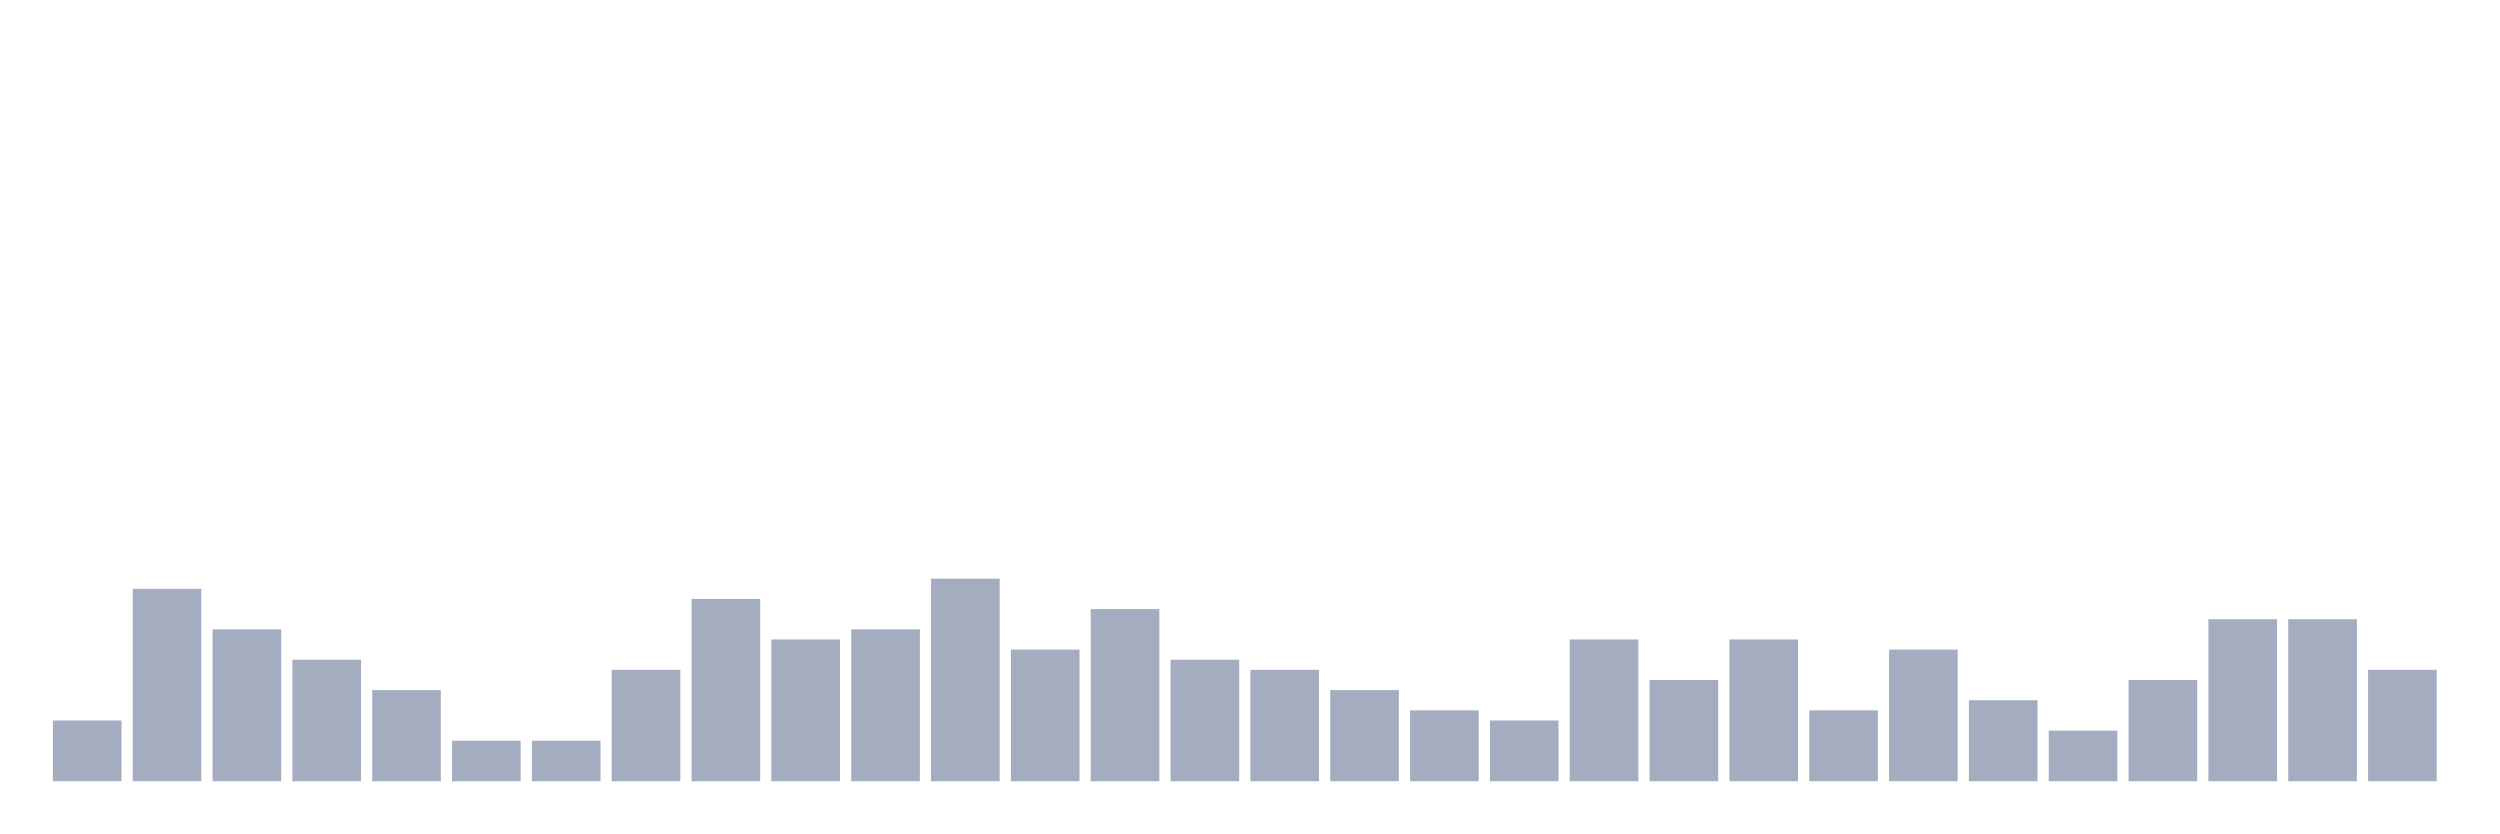
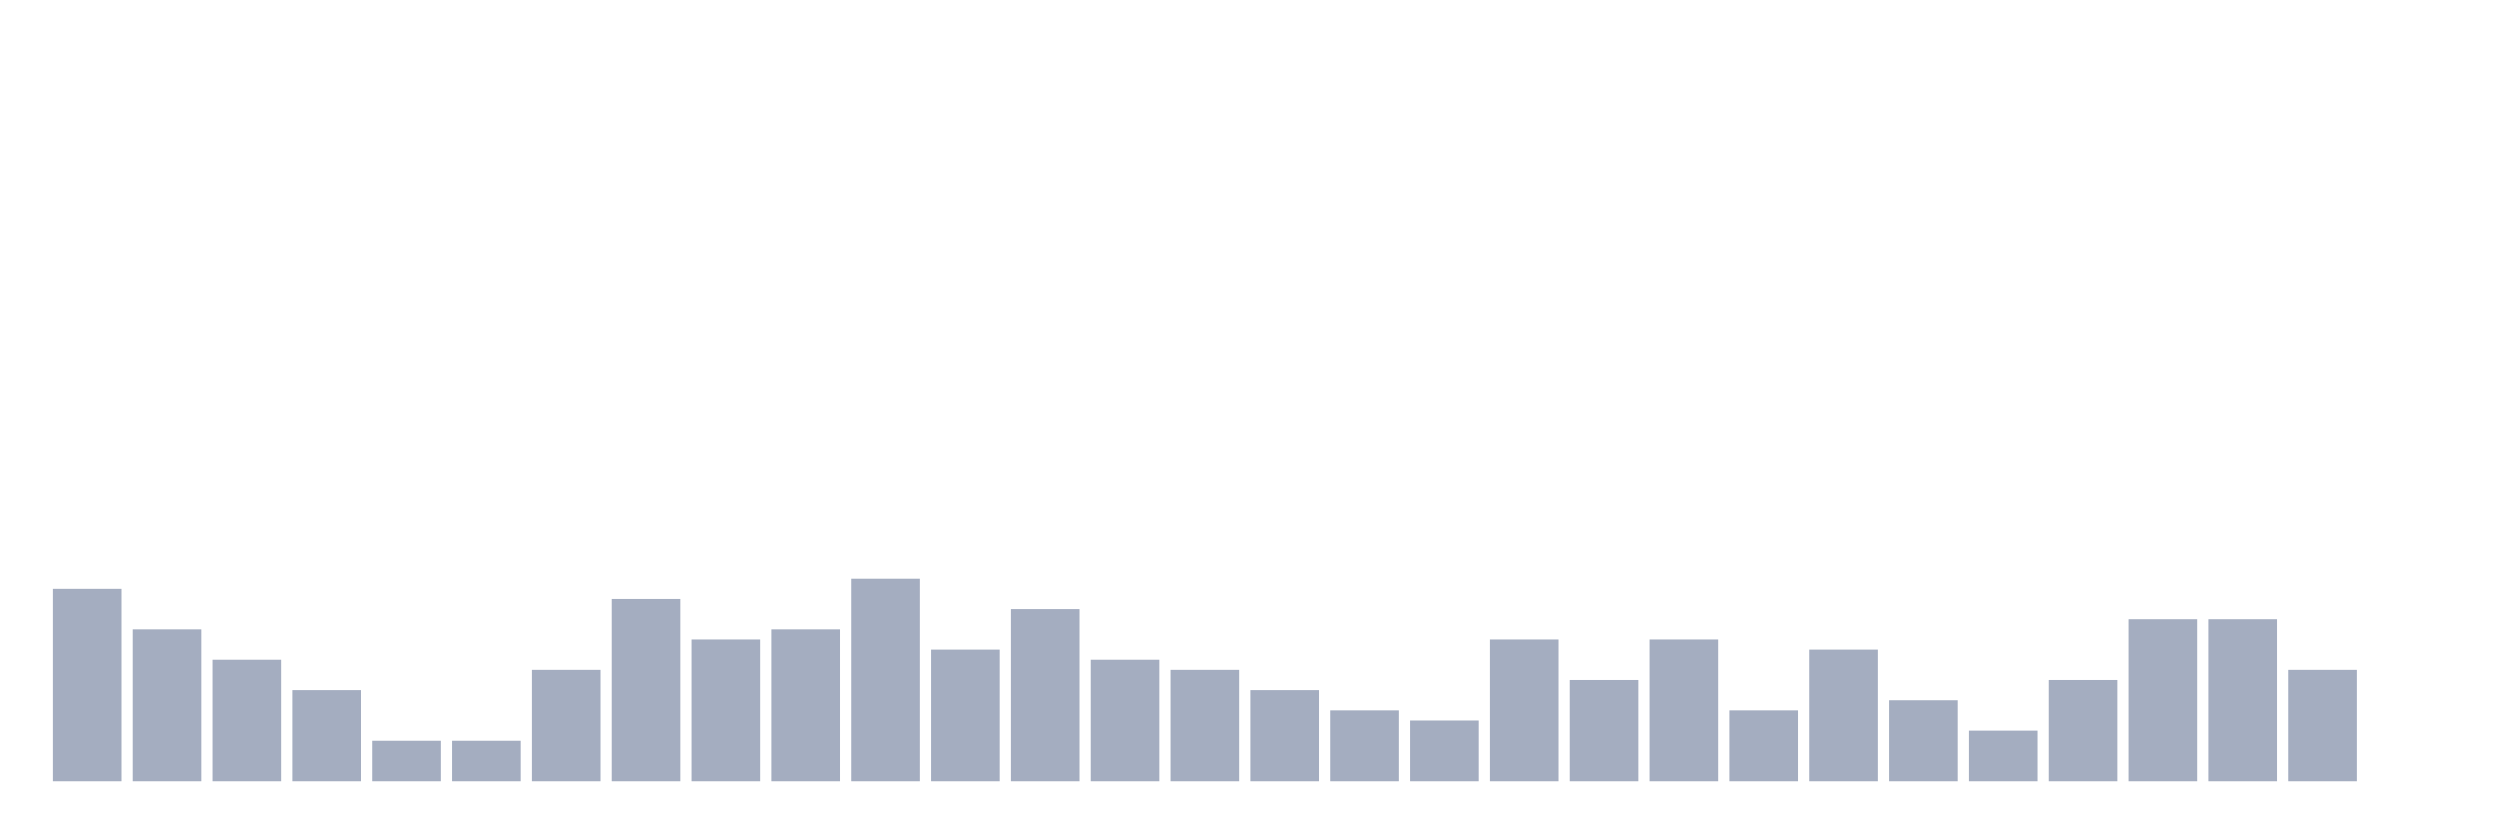
<svg xmlns="http://www.w3.org/2000/svg" viewBox="0 0 480 160">
  <g transform="translate(10,10)">
-     <rect class="bar" x="0.153" width="13.175" y="128.333" height="11.667" fill="rgb(164,173,192)" />
-     <rect class="bar" x="15.482" width="13.175" y="103.056" height="36.944" fill="rgb(164,173,192)" />
-     <rect class="bar" x="30.81" width="13.175" y="110.833" height="29.167" fill="rgb(164,173,192)" />
-     <rect class="bar" x="46.138" width="13.175" y="116.667" height="23.333" fill="rgb(164,173,192)" />
-     <rect class="bar" x="61.466" width="13.175" y="122.5" height="17.5" fill="rgb(164,173,192)" />
+     <rect class="bar" x="0.153" width="13.175" y="103.056" height="36.944" fill="rgb(164,173,192)" />
+     <rect class="bar" x="15.482" width="13.175" y="110.833" height="29.167" fill="rgb(164,173,192)" />
+     <rect class="bar" x="30.81" width="13.175" y="116.667" height="23.333" fill="rgb(164,173,192)" />
+     <rect class="bar" x="46.138" width="13.175" y="122.5" height="17.5" fill="rgb(164,173,192)" />
+     <rect class="bar" x="61.466" width="13.175" y="132.222" height="7.778" fill="rgb(164,173,192)" />
    <rect class="bar" x="76.794" width="13.175" y="132.222" height="7.778" fill="rgb(164,173,192)" />
-     <rect class="bar" x="92.123" width="13.175" y="132.222" height="7.778" fill="rgb(164,173,192)" />
-     <rect class="bar" x="107.451" width="13.175" y="118.611" height="21.389" fill="rgb(164,173,192)" />
-     <rect class="bar" x="122.779" width="13.175" y="105" height="35" fill="rgb(164,173,192)" />
-     <rect class="bar" x="138.107" width="13.175" y="112.778" height="27.222" fill="rgb(164,173,192)" />
-     <rect class="bar" x="153.436" width="13.175" y="110.833" height="29.167" fill="rgb(164,173,192)" />
-     <rect class="bar" x="168.764" width="13.175" y="101.111" height="38.889" fill="rgb(164,173,192)" />
-     <rect class="bar" x="184.092" width="13.175" y="114.722" height="25.278" fill="rgb(164,173,192)" />
-     <rect class="bar" x="199.42" width="13.175" y="106.944" height="33.056" fill="rgb(164,173,192)" />
-     <rect class="bar" x="214.748" width="13.175" y="116.667" height="23.333" fill="rgb(164,173,192)" />
-     <rect class="bar" x="230.077" width="13.175" y="118.611" height="21.389" fill="rgb(164,173,192)" />
-     <rect class="bar" x="245.405" width="13.175" y="122.5" height="17.5" fill="rgb(164,173,192)" />
-     <rect class="bar" x="260.733" width="13.175" y="126.389" height="13.611" fill="rgb(164,173,192)" />
-     <rect class="bar" x="276.061" width="13.175" y="128.333" height="11.667" fill="rgb(164,173,192)" />
-     <rect class="bar" x="291.39" width="13.175" y="112.778" height="27.222" fill="rgb(164,173,192)" />
-     <rect class="bar" x="306.718" width="13.175" y="120.556" height="19.444" fill="rgb(164,173,192)" />
-     <rect class="bar" x="322.046" width="13.175" y="112.778" height="27.222" fill="rgb(164,173,192)" />
-     <rect class="bar" x="337.374" width="13.175" y="126.389" height="13.611" fill="rgb(164,173,192)" />
-     <rect class="bar" x="352.702" width="13.175" y="114.722" height="25.278" fill="rgb(164,173,192)" />
-     <rect class="bar" x="368.031" width="13.175" y="124.444" height="15.556" fill="rgb(164,173,192)" />
-     <rect class="bar" x="383.359" width="13.175" y="130.278" height="9.722" fill="rgb(164,173,192)" />
-     <rect class="bar" x="398.687" width="13.175" y="120.556" height="19.444" fill="rgb(164,173,192)" />
+     <rect class="bar" x="92.123" width="13.175" y="118.611" height="21.389" fill="rgb(164,173,192)" />
+     <rect class="bar" x="107.451" width="13.175" y="105" height="35" fill="rgb(164,173,192)" />
+     <rect class="bar" x="122.779" width="13.175" y="112.778" height="27.222" fill="rgb(164,173,192)" />
+     <rect class="bar" x="138.107" width="13.175" y="110.833" height="29.167" fill="rgb(164,173,192)" />
+     <rect class="bar" x="153.436" width="13.175" y="101.111" height="38.889" fill="rgb(164,173,192)" />
+     <rect class="bar" x="168.764" width="13.175" y="114.722" height="25.278" fill="rgb(164,173,192)" />
+     <rect class="bar" x="184.092" width="13.175" y="106.944" height="33.056" fill="rgb(164,173,192)" />
+     <rect class="bar" x="199.42" width="13.175" y="116.667" height="23.333" fill="rgb(164,173,192)" />
+     <rect class="bar" x="214.748" width="13.175" y="118.611" height="21.389" fill="rgb(164,173,192)" />
+     <rect class="bar" x="230.077" width="13.175" y="122.5" height="17.5" fill="rgb(164,173,192)" />
+     <rect class="bar" x="245.405" width="13.175" y="126.389" height="13.611" fill="rgb(164,173,192)" />
+     <rect class="bar" x="260.733" width="13.175" y="128.333" height="11.667" fill="rgb(164,173,192)" />
+     <rect class="bar" x="276.061" width="13.175" y="112.778" height="27.222" fill="rgb(164,173,192)" />
+     <rect class="bar" x="291.39" width="13.175" y="120.556" height="19.444" fill="rgb(164,173,192)" />
+     <rect class="bar" x="306.718" width="13.175" y="112.778" height="27.222" fill="rgb(164,173,192)" />
+     <rect class="bar" x="322.046" width="13.175" y="126.389" height="13.611" fill="rgb(164,173,192)" />
+     <rect class="bar" x="337.374" width="13.175" y="114.722" height="25.278" fill="rgb(164,173,192)" />
+     <rect class="bar" x="352.702" width="13.175" y="124.444" height="15.556" fill="rgb(164,173,192)" />
+     <rect class="bar" x="368.031" width="13.175" y="130.278" height="9.722" fill="rgb(164,173,192)" />
+     <rect class="bar" x="383.359" width="13.175" y="120.556" height="19.444" fill="rgb(164,173,192)" />
+     <rect class="bar" x="398.687" width="13.175" y="108.889" height="31.111" fill="rgb(164,173,192)" />
    <rect class="bar" x="414.015" width="13.175" y="108.889" height="31.111" fill="rgb(164,173,192)" />
-     <rect class="bar" x="429.344" width="13.175" y="108.889" height="31.111" fill="rgb(164,173,192)" />
-     <rect class="bar" x="444.672" width="13.175" y="118.611" height="21.389" fill="rgb(164,173,192)" />
+     <rect class="bar" x="429.344" width="13.175" y="118.611" height="21.389" fill="rgb(164,173,192)" />
+     <rect class="bar" x="444.672" width="13.175" y="140" height="0" fill="rgb(164,173,192)" />
  </g>
</svg>
